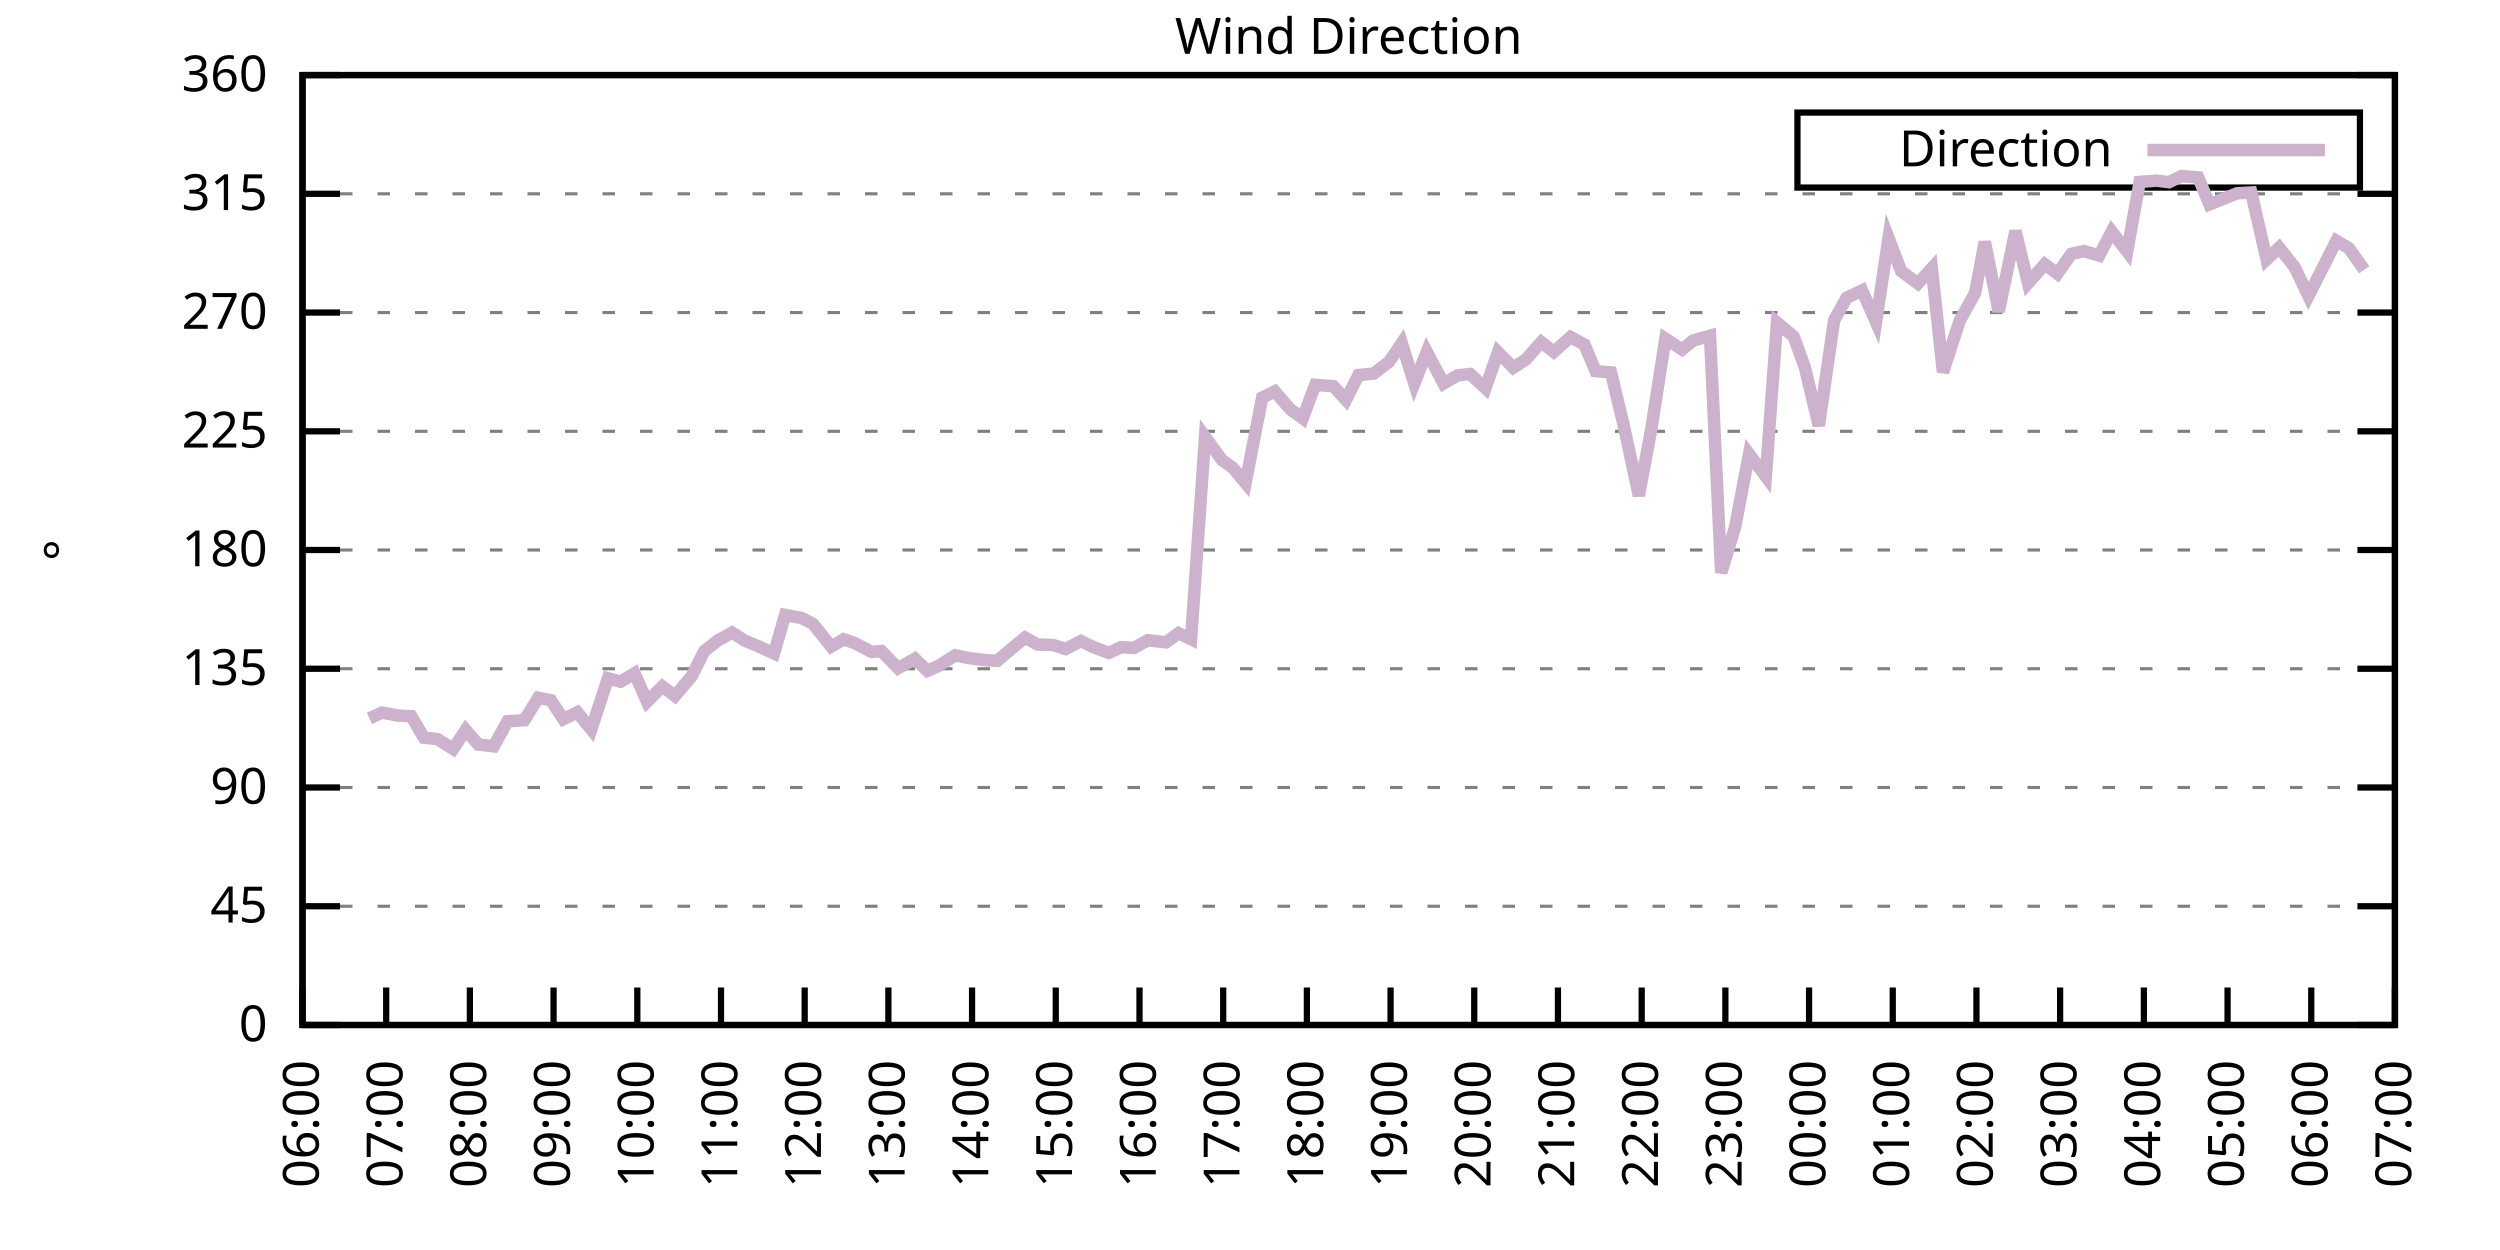
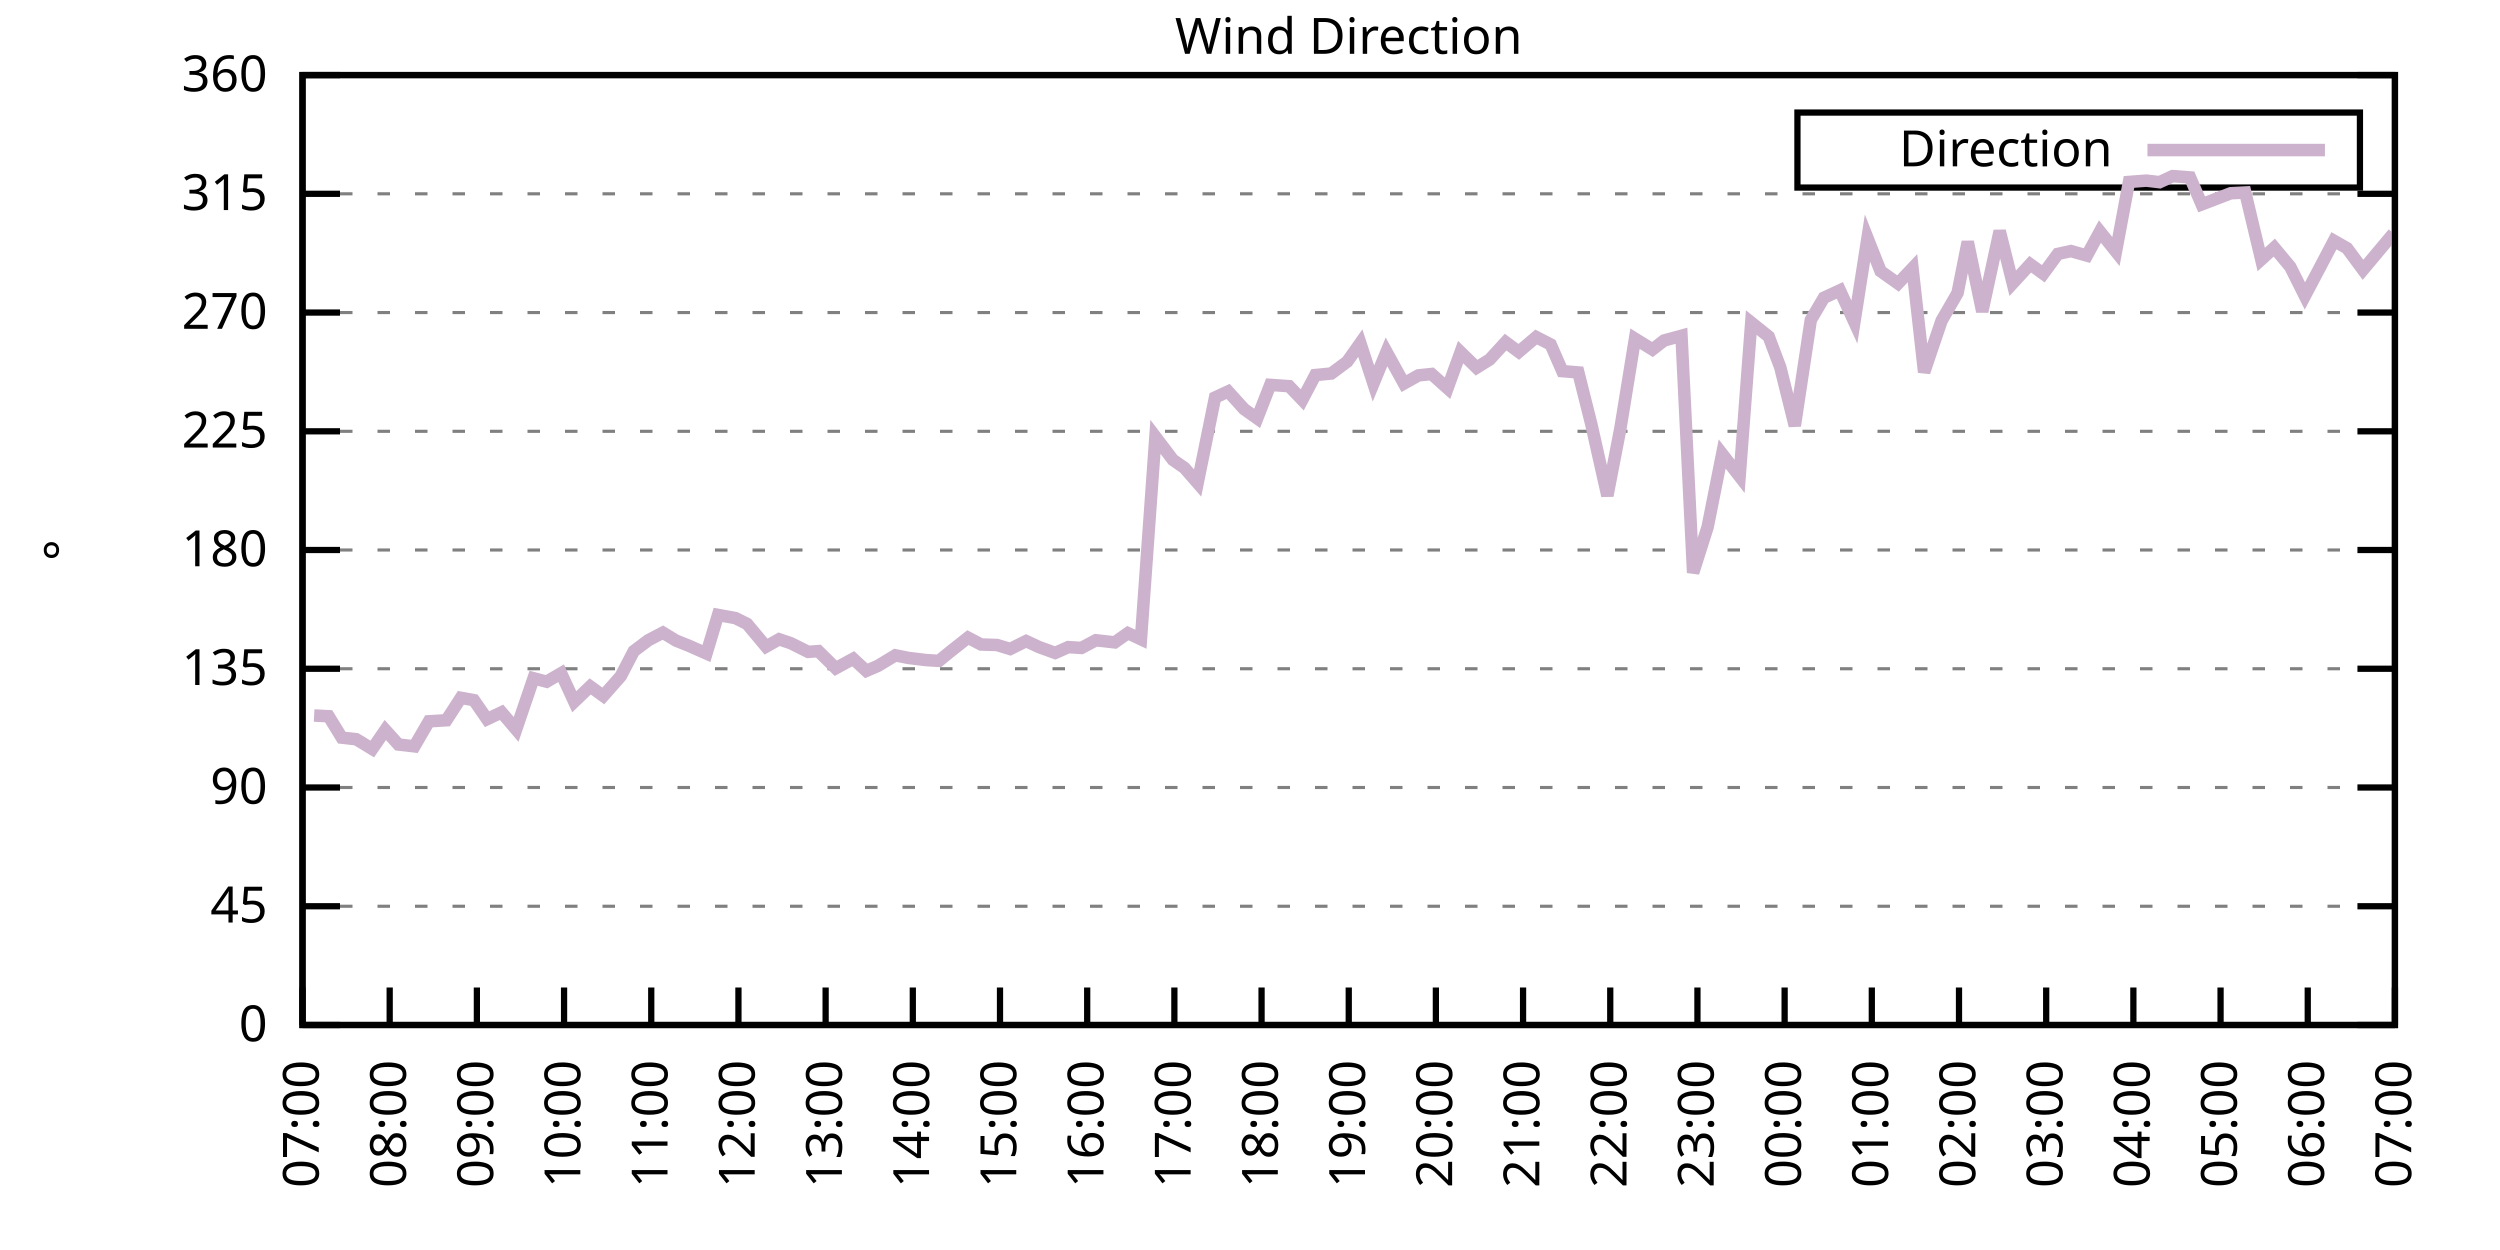
<svg xmlns="http://www.w3.org/2000/svg" xmlns:xlink="http://www.w3.org/1999/xlink" width="400" height="200" viewBox="0 0 400 200">
  <g id="gnuplot_canvas">
    <rect x="0" y="0" width="400" height="200" fill="none" />
    <defs>
      <circle id="gpDot" r="0.5" stroke-width="0.5" stroke="currentColor" />
      <path id="gpPt0" stroke-width="0.333" stroke="currentColor" d="M-1,0 h2 M0,-1 v2" />
      <path id="gpPt1" stroke-width="0.333" stroke="currentColor" d="M-1,-1 L1,1 M1,-1 L-1,1" />
      <path id="gpPt2" stroke-width="0.333" stroke="currentColor" d="M-1,0 L1,0 M0,-1 L0,1 M-1,-1 L1,1 M-1,1 L1,-1" />
      <rect id="gpPt3" stroke-width="0.333" stroke="currentColor" x="-1" y="-1" width="2" height="2" />
      <rect id="gpPt4" stroke-width="0.333" stroke="currentColor" fill="currentColor" x="-1" y="-1" width="2" height="2" />
      <circle id="gpPt5" stroke-width="0.333" stroke="currentColor" cx="0" cy="0" r="1" />
      <use xlink:href="#gpPt5" id="gpPt6" fill="currentColor" stroke="none" />
      <path id="gpPt7" stroke-width="0.333" stroke="currentColor" d="M0,-1.33 L-1.33,0.67 L1.33,0.67 z" />
      <use xlink:href="#gpPt7" id="gpPt8" fill="currentColor" stroke="none" />
      <use xlink:href="#gpPt7" id="gpPt9" stroke="currentColor" transform="rotate(180)" />
      <use xlink:href="#gpPt9" id="gpPt10" fill="currentColor" stroke="none" />
      <use xlink:href="#gpPt3" id="gpPt11" stroke="currentColor" transform="rotate(45)" />
      <use xlink:href="#gpPt11" id="gpPt12" fill="currentColor" stroke="none" />
      <path id="gpPt13" stroke-width="0.333" stroke="currentColor" d="M0,1.330 L1.265,0.411 L0.782,-1.067 L-0.782,-1.076 L-1.265,0.411 z" />
      <use xlink:href="#gpPt13" id="gpPt14" fill="currentColor" stroke="none" />
      <filter id="textbox" filterUnits="objectBoundingBox" x="0" y="0" height="1" width="1">
        <feFlood flood-color="white" flood-opacity="1" result="bgnd" />
        <feComposite in="SourceGraphic" in2="bgnd" operator="atop" />
      </filter>
      <filter id="greybox" filterUnits="objectBoundingBox" x="0" y="0" height="1" width="1">
        <feFlood flood-color="lightgrey" flood-opacity="1" result="grey" />
        <feComposite in="SourceGraphic" in2="grey" operator="atop" />
      </filter>
    </defs>
    <g fill="none" color="white" stroke="currentColor" stroke-width="1.00" stroke-linecap="butt" stroke-linejoin="miter">
</g>
    <g fill="none" color="black" stroke="currentColor" stroke-width="1.00" stroke-linecap="butt" stroke-linejoin="miter">
      <g stroke="none" shape-rendering="crispEdges">
        <polygon fill="rgb(255, 255, 255)" points="48.40,164.00 383.18,164.00 383.18,12.02 48.40,12.02 " />
      </g>
    </g>
    <g fill="none" color="black" stroke="currentColor" stroke-width="1.00" stroke-linecap="butt" stroke-linejoin="miter">
</g>
    <g fill="none" color="black" stroke="black" stroke-width="0.50" stroke-linecap="butt" stroke-linejoin="miter">
</g>
    <g fill="none" color="gray" stroke="currentColor" stroke-width="0.50" stroke-linecap="butt" stroke-linejoin="miter">
      <path stroke="gray" stroke-dasharray="2,4" class="gridline" d="M48.40,164.00 L383.19,164.00  " />
    </g>
    <g fill="none" color="gray" stroke="gray" stroke-width="1.00" stroke-linecap="butt" stroke-linejoin="miter">
</g>
    <g fill="none" color="black" stroke="currentColor" stroke-width="1.00" stroke-linecap="butt" stroke-linejoin="miter">
      <path stroke="black" d="M48.40,164.00 L54.40,164.00 M383.19,164.00 L377.19,164.00  " />
      <g transform="translate(42.80,166.60)" stroke="none" fill="black" font-family="Sans" font-size="8.00" text-anchor="end">
        <text>
          <tspan font-family="Sans"> 0</tspan>
        </text>
      </g>
    </g>
    <g fill="none" color="black" stroke="currentColor" stroke-width="1.00" stroke-linecap="butt" stroke-linejoin="miter">
</g>
    <g fill="none" color="black" stroke="black" stroke-width="0.50" stroke-linecap="butt" stroke-linejoin="miter">
</g>
    <g fill="none" color="gray" stroke="currentColor" stroke-width="0.50" stroke-linecap="butt" stroke-linejoin="miter">
      <path stroke="gray" stroke-dasharray="2,4" class="gridline" d="M48.40,145.00 L383.19,145.00  " />
    </g>
    <g fill="none" color="gray" stroke="gray" stroke-width="1.00" stroke-linecap="butt" stroke-linejoin="miter">
</g>
    <g fill="none" color="black" stroke="currentColor" stroke-width="1.00" stroke-linecap="butt" stroke-linejoin="miter">
      <path stroke="black" d="M48.40,145.00 L54.40,145.00 M383.19,145.00 L377.19,145.00  " />
      <g transform="translate(42.80,147.60)" stroke="none" fill="black" font-family="Sans" font-size="8.00" text-anchor="end">
        <text>
          <tspan font-family="Sans"> 45</tspan>
        </text>
      </g>
    </g>
    <g fill="none" color="black" stroke="currentColor" stroke-width="1.00" stroke-linecap="butt" stroke-linejoin="miter">
</g>
    <g fill="none" color="black" stroke="black" stroke-width="0.50" stroke-linecap="butt" stroke-linejoin="miter">
</g>
    <g fill="none" color="gray" stroke="currentColor" stroke-width="0.50" stroke-linecap="butt" stroke-linejoin="miter">
      <path stroke="gray" stroke-dasharray="2,4" class="gridline" d="M48.40,126.00 L383.19,126.00  " />
    </g>
    <g fill="none" color="gray" stroke="gray" stroke-width="1.00" stroke-linecap="butt" stroke-linejoin="miter">
</g>
    <g fill="none" color="black" stroke="currentColor" stroke-width="1.00" stroke-linecap="butt" stroke-linejoin="miter">
      <path stroke="black" d="M48.40,126.00 L54.40,126.00 M383.19,126.00 L377.19,126.00  " />
      <g transform="translate(42.80,128.60)" stroke="none" fill="black" font-family="Sans" font-size="8.00" text-anchor="end">
        <text>
          <tspan font-family="Sans"> 90</tspan>
        </text>
      </g>
    </g>
    <g fill="none" color="black" stroke="currentColor" stroke-width="1.00" stroke-linecap="butt" stroke-linejoin="miter">
</g>
    <g fill="none" color="black" stroke="black" stroke-width="0.50" stroke-linecap="butt" stroke-linejoin="miter">
</g>
    <g fill="none" color="gray" stroke="currentColor" stroke-width="0.50" stroke-linecap="butt" stroke-linejoin="miter">
      <path stroke="gray" stroke-dasharray="2,4" class="gridline" d="M48.40,107.00 L383.19,107.00  " />
    </g>
    <g fill="none" color="gray" stroke="gray" stroke-width="1.00" stroke-linecap="butt" stroke-linejoin="miter">
</g>
    <g fill="none" color="black" stroke="currentColor" stroke-width="1.00" stroke-linecap="butt" stroke-linejoin="miter">
      <path stroke="black" d="M48.40,107.00 L54.40,107.00 M383.19,107.00 L377.19,107.00  " />
      <g transform="translate(42.80,109.60)" stroke="none" fill="black" font-family="Sans" font-size="8.00" text-anchor="end">
        <text>
          <tspan font-family="Sans"> 135</tspan>
        </text>
      </g>
    </g>
    <g fill="none" color="black" stroke="currentColor" stroke-width="1.00" stroke-linecap="butt" stroke-linejoin="miter">
</g>
    <g fill="none" color="black" stroke="black" stroke-width="0.50" stroke-linecap="butt" stroke-linejoin="miter">
</g>
    <g fill="none" color="gray" stroke="currentColor" stroke-width="0.50" stroke-linecap="butt" stroke-linejoin="miter">
      <path stroke="gray" stroke-dasharray="2,4" class="gridline" d="M48.40,88.00 L383.19,88.00  " />
    </g>
    <g fill="none" color="gray" stroke="gray" stroke-width="1.00" stroke-linecap="butt" stroke-linejoin="miter">
</g>
    <g fill="none" color="black" stroke="currentColor" stroke-width="1.00" stroke-linecap="butt" stroke-linejoin="miter">
      <path stroke="black" d="M48.40,88.00 L54.40,88.00 M383.19,88.00 L377.19,88.00  " />
      <g transform="translate(42.80,90.60)" stroke="none" fill="black" font-family="Sans" font-size="8.00" text-anchor="end">
        <text>
          <tspan font-family="Sans"> 180</tspan>
        </text>
      </g>
    </g>
    <g fill="none" color="black" stroke="currentColor" stroke-width="1.00" stroke-linecap="butt" stroke-linejoin="miter">
</g>
    <g fill="none" color="black" stroke="black" stroke-width="0.50" stroke-linecap="butt" stroke-linejoin="miter">
</g>
    <g fill="none" color="gray" stroke="currentColor" stroke-width="0.50" stroke-linecap="butt" stroke-linejoin="miter">
      <path stroke="gray" stroke-dasharray="2,4" class="gridline" d="M48.40,69.01 L383.19,69.01  " />
    </g>
    <g fill="none" color="gray" stroke="gray" stroke-width="1.00" stroke-linecap="butt" stroke-linejoin="miter">
</g>
    <g fill="none" color="black" stroke="currentColor" stroke-width="1.00" stroke-linecap="butt" stroke-linejoin="miter">
      <path stroke="black" d="M48.40,69.01 L54.40,69.01 M383.19,69.01 L377.19,69.01  " />
      <g transform="translate(42.80,71.61)" stroke="none" fill="black" font-family="Sans" font-size="8.00" text-anchor="end">
        <text>
          <tspan font-family="Sans"> 225</tspan>
        </text>
      </g>
    </g>
    <g fill="none" color="black" stroke="currentColor" stroke-width="1.00" stroke-linecap="butt" stroke-linejoin="miter">
</g>
    <g fill="none" color="black" stroke="black" stroke-width="0.50" stroke-linecap="butt" stroke-linejoin="miter">
</g>
    <g fill="none" color="gray" stroke="currentColor" stroke-width="0.50" stroke-linecap="butt" stroke-linejoin="miter">
      <path stroke="gray" stroke-dasharray="2,4" class="gridline" d="M48.40,50.01 L383.19,50.01  " />
    </g>
    <g fill="none" color="gray" stroke="gray" stroke-width="1.00" stroke-linecap="butt" stroke-linejoin="miter">
</g>
    <g fill="none" color="black" stroke="currentColor" stroke-width="1.00" stroke-linecap="butt" stroke-linejoin="miter">
      <path stroke="black" d="M48.40,50.01 L54.40,50.01 M383.19,50.01 L377.19,50.01  " />
      <g transform="translate(42.80,52.61)" stroke="none" fill="black" font-family="Sans" font-size="8.00" text-anchor="end">
        <text>
          <tspan font-family="Sans"> 270</tspan>
        </text>
      </g>
    </g>
    <g fill="none" color="black" stroke="currentColor" stroke-width="1.00" stroke-linecap="butt" stroke-linejoin="miter">
</g>
    <g fill="none" color="black" stroke="black" stroke-width="0.50" stroke-linecap="butt" stroke-linejoin="miter">
</g>
    <g fill="none" color="gray" stroke="currentColor" stroke-width="0.50" stroke-linecap="butt" stroke-linejoin="miter">
      <path stroke="gray" stroke-dasharray="2,4" class="gridline" d="M48.40,31.01 L383.19,31.01  " />
    </g>
    <g fill="none" color="gray" stroke="gray" stroke-width="1.00" stroke-linecap="butt" stroke-linejoin="miter">
</g>
    <g fill="none" color="black" stroke="currentColor" stroke-width="1.00" stroke-linecap="butt" stroke-linejoin="miter">
      <path stroke="black" d="M48.40,31.01 L54.40,31.01 M383.19,31.01 L377.19,31.01  " />
      <g transform="translate(42.80,33.61)" stroke="none" fill="black" font-family="Sans" font-size="8.00" text-anchor="end">
        <text>
          <tspan font-family="Sans"> 315</tspan>
        </text>
      </g>
    </g>
    <g fill="none" color="black" stroke="currentColor" stroke-width="1.00" stroke-linecap="butt" stroke-linejoin="miter">
</g>
    <g fill="none" color="black" stroke="black" stroke-width="0.50" stroke-linecap="butt" stroke-linejoin="miter">
</g>
    <g fill="none" color="gray" stroke="currentColor" stroke-width="0.50" stroke-linecap="butt" stroke-linejoin="miter">
      <path stroke="gray" stroke-dasharray="2,4" class="gridline" d="M48.40,12.01 L383.19,12.01  " />
    </g>
    <g fill="none" color="gray" stroke="gray" stroke-width="1.00" stroke-linecap="butt" stroke-linejoin="miter">
</g>
    <g fill="none" color="black" stroke="currentColor" stroke-width="1.00" stroke-linecap="butt" stroke-linejoin="miter">
      <path stroke="black" d="M48.40,12.01 L54.40,12.01 M383.19,12.01 L377.19,12.01  " />
      <g transform="translate(42.80,14.61)" stroke="none" fill="black" font-family="Sans" font-size="8.00" text-anchor="end">
        <text>
          <tspan font-family="Sans"> 360</tspan>
        </text>
      </g>
    </g>
    <g fill="none" color="black" stroke="currentColor" stroke-width="1.00" stroke-linecap="butt" stroke-linejoin="miter">
      <path stroke="black" d="M48.40,164.00 L48.40,158.00  " />
      <g transform="translate(51.00,169.60) rotate(270.00)" stroke="none" fill="black" font-family="Sans" font-size="8.00" text-anchor="end">
        <text>
-           <tspan font-family="Sans">06:00</tspan>
-         </text>
-       </g>
-     </g>
-     <g fill="none" color="black" stroke="currentColor" stroke-width="1.00" stroke-linecap="butt" stroke-linejoin="miter">
-       <path stroke="black" d="M61.79,164.00 L61.79,158.00  " />
-       <g transform="translate(64.39,169.60) rotate(270.00)" stroke="none" fill="black" font-family="Sans" font-size="8.00" text-anchor="end">
-         <text>
          <tspan font-family="Sans">07:00</tspan>
        </text>
      </g>
    </g>
    <g fill="none" color="black" stroke="currentColor" stroke-width="1.00" stroke-linecap="butt" stroke-linejoin="miter">
-       <path stroke="black" d="M75.18,164.00 L75.18,158.00  " />
-       <g transform="translate(77.78,169.60) rotate(270.00)" stroke="none" fill="black" font-family="Sans" font-size="8.00" text-anchor="end">
+       <path stroke="black" d="M62.35,164.00 L62.35,158.00  " />
+       <g transform="translate(64.95,169.60) rotate(270.00)" stroke="none" fill="black" font-family="Sans" font-size="8.00" text-anchor="end">
        <text>
          <tspan font-family="Sans">08:00</tspan>
        </text>
      </g>
    </g>
    <g fill="none" color="black" stroke="currentColor" stroke-width="1.00" stroke-linecap="butt" stroke-linejoin="miter">
-       <path stroke="black" d="M88.57,164.00 L88.57,158.00  " />
-       <g transform="translate(91.17,169.60) rotate(270.00)" stroke="none" fill="black" font-family="Sans" font-size="8.00" text-anchor="end">
+       <path stroke="black" d="M76.30,164.00 L76.30,158.00  " />
+       <g transform="translate(78.90,169.60) rotate(270.00)" stroke="none" fill="black" font-family="Sans" font-size="8.00" text-anchor="end">
        <text>
          <tspan font-family="Sans">09:00</tspan>
        </text>
      </g>
    </g>
    <g fill="none" color="black" stroke="currentColor" stroke-width="1.00" stroke-linecap="butt" stroke-linejoin="miter">
-       <path stroke="black" d="M101.97,164.00 L101.97,158.00  " />
-       <g transform="translate(104.57,169.60) rotate(270.00)" stroke="none" fill="black" font-family="Sans" font-size="8.00" text-anchor="end">
+       <path stroke="black" d="M90.25,164.00 L90.25,158.00  " />
+       <g transform="translate(92.85,169.60) rotate(270.00)" stroke="none" fill="black" font-family="Sans" font-size="8.00" text-anchor="end">
        <text>
          <tspan font-family="Sans">10:00</tspan>
        </text>
      </g>
    </g>
    <g fill="none" color="black" stroke="currentColor" stroke-width="1.00" stroke-linecap="butt" stroke-linejoin="miter">
-       <path stroke="black" d="M115.36,164.00 L115.36,158.00  " />
-       <g transform="translate(117.96,169.60) rotate(270.00)" stroke="none" fill="black" font-family="Sans" font-size="8.00" text-anchor="end">
+       <path stroke="black" d="M104.20,164.00 L104.20,158.00  " />
+       <g transform="translate(106.80,169.60) rotate(270.00)" stroke="none" fill="black" font-family="Sans" font-size="8.00" text-anchor="end">
        <text>
          <tspan font-family="Sans">11:00</tspan>
        </text>
      </g>
    </g>
    <g fill="none" color="black" stroke="currentColor" stroke-width="1.00" stroke-linecap="butt" stroke-linejoin="miter">
-       <path stroke="black" d="M128.75,164.00 L128.75,158.00  " />
-       <g transform="translate(131.35,169.60) rotate(270.00)" stroke="none" fill="black" font-family="Sans" font-size="8.00" text-anchor="end">
+       <path stroke="black" d="M118.15,164.00 L118.15,158.00  " />
+       <g transform="translate(120.75,169.60) rotate(270.00)" stroke="none" fill="black" font-family="Sans" font-size="8.00" text-anchor="end">
        <text>
          <tspan font-family="Sans">12:00</tspan>
        </text>
      </g>
    </g>
    <g fill="none" color="black" stroke="currentColor" stroke-width="1.00" stroke-linecap="butt" stroke-linejoin="miter">
-       <path stroke="black" d="M142.14,164.00 L142.14,158.00  " />
-       <g transform="translate(144.74,169.60) rotate(270.00)" stroke="none" fill="black" font-family="Sans" font-size="8.00" text-anchor="end">
+       <path stroke="black" d="M132.10,164.00 L132.10,158.00  " />
+       <g transform="translate(134.70,169.60) rotate(270.00)" stroke="none" fill="black" font-family="Sans" font-size="8.00" text-anchor="end">
        <text>
          <tspan font-family="Sans">13:00</tspan>
        </text>
      </g>
    </g>
    <g fill="none" color="black" stroke="currentColor" stroke-width="1.00" stroke-linecap="butt" stroke-linejoin="miter">
-       <path stroke="black" d="M155.53,164.00 L155.53,158.00  " />
-       <g transform="translate(158.13,169.60) rotate(270.00)" stroke="none" fill="black" font-family="Sans" font-size="8.00" text-anchor="end">
+       <path stroke="black" d="M146.05,164.00 L146.05,158.00  " />
+       <g transform="translate(148.65,169.60) rotate(270.00)" stroke="none" fill="black" font-family="Sans" font-size="8.00" text-anchor="end">
        <text>
          <tspan font-family="Sans">14:00</tspan>
        </text>
      </g>
    </g>
    <g fill="none" color="black" stroke="currentColor" stroke-width="1.00" stroke-linecap="butt" stroke-linejoin="miter">
-       <path stroke="black" d="M168.92,164.00 L168.92,158.00  " />
-       <g transform="translate(171.52,169.60) rotate(270.00)" stroke="none" fill="black" font-family="Sans" font-size="8.00" text-anchor="end">
+       <path stroke="black" d="M160.00,164.00 L160.00,158.00  " />
+       <g transform="translate(162.60,169.60) rotate(270.00)" stroke="none" fill="black" font-family="Sans" font-size="8.00" text-anchor="end">
        <text>
          <tspan font-family="Sans">15:00</tspan>
        </text>
      </g>
    </g>
    <g fill="none" color="black" stroke="currentColor" stroke-width="1.00" stroke-linecap="butt" stroke-linejoin="miter">
-       <path stroke="black" d="M182.32,164.00 L182.32,158.00  " />
-       <g transform="translate(184.92,169.60) rotate(270.00)" stroke="none" fill="black" font-family="Sans" font-size="8.00" text-anchor="end">
+       <path stroke="black" d="M173.95,164.00 L173.95,158.00  " />
+       <g transform="translate(176.55,169.60) rotate(270.00)" stroke="none" fill="black" font-family="Sans" font-size="8.00" text-anchor="end">
        <text>
          <tspan font-family="Sans">16:00</tspan>
        </text>
      </g>
    </g>
    <g fill="none" color="black" stroke="currentColor" stroke-width="1.00" stroke-linecap="butt" stroke-linejoin="miter">
-       <path stroke="black" d="M195.71,164.00 L195.71,158.00  " />
-       <g transform="translate(198.31,169.60) rotate(270.00)" stroke="none" fill="black" font-family="Sans" font-size="8.00" text-anchor="end">
+       <path stroke="black" d="M187.90,164.00 L187.90,158.00  " />
+       <g transform="translate(190.50,169.60) rotate(270.00)" stroke="none" fill="black" font-family="Sans" font-size="8.00" text-anchor="end">
        <text>
          <tspan font-family="Sans">17:00</tspan>
        </text>
      </g>
    </g>
    <g fill="none" color="black" stroke="currentColor" stroke-width="1.00" stroke-linecap="butt" stroke-linejoin="miter">
-       <path stroke="black" d="M209.10,164.00 L209.10,158.00  " />
-       <g transform="translate(211.70,169.60) rotate(270.00)" stroke="none" fill="black" font-family="Sans" font-size="8.00" text-anchor="end">
+       <path stroke="black" d="M201.85,164.00 L201.85,158.00  " />
+       <g transform="translate(204.45,169.60) rotate(270.00)" stroke="none" fill="black" font-family="Sans" font-size="8.00" text-anchor="end">
        <text>
          <tspan font-family="Sans">18:00</tspan>
        </text>
      </g>
    </g>
    <g fill="none" color="black" stroke="currentColor" stroke-width="1.00" stroke-linecap="butt" stroke-linejoin="miter">
-       <path stroke="black" d="M222.49,164.00 L222.49,158.00  " />
-       <g transform="translate(225.09,169.60) rotate(270.00)" stroke="none" fill="black" font-family="Sans" font-size="8.00" text-anchor="end">
+       <path stroke="black" d="M215.80,164.00 L215.80,158.00  " />
+       <g transform="translate(218.40,169.60) rotate(270.00)" stroke="none" fill="black" font-family="Sans" font-size="8.00" text-anchor="end">
        <text>
          <tspan font-family="Sans">19:00</tspan>
        </text>
      </g>
    </g>
    <g fill="none" color="black" stroke="currentColor" stroke-width="1.00" stroke-linecap="butt" stroke-linejoin="miter">
-       <path stroke="black" d="M235.88,164.00 L235.88,158.00  " />
-       <g transform="translate(238.48,169.60) rotate(270.00)" stroke="none" fill="black" font-family="Sans" font-size="8.00" text-anchor="end">
+       <path stroke="black" d="M229.74,164.00 L229.74,158.00  " />
+       <g transform="translate(232.34,169.60) rotate(270.00)" stroke="none" fill="black" font-family="Sans" font-size="8.00" text-anchor="end">
        <text>
          <tspan font-family="Sans">20:00</tspan>
        </text>
      </g>
    </g>
    <g fill="none" color="black" stroke="currentColor" stroke-width="1.00" stroke-linecap="butt" stroke-linejoin="miter">
-       <path stroke="black" d="M249.27,164.00 L249.27,158.00  " />
-       <g transform="translate(251.87,169.60) rotate(270.00)" stroke="none" fill="black" font-family="Sans" font-size="8.00" text-anchor="end">
+       <path stroke="black" d="M243.69,164.00 L243.69,158.00  " />
+       <g transform="translate(246.29,169.60) rotate(270.00)" stroke="none" fill="black" font-family="Sans" font-size="8.00" text-anchor="end">
        <text>
          <tspan font-family="Sans">21:00</tspan>
        </text>
      </g>
    </g>
    <g fill="none" color="black" stroke="currentColor" stroke-width="1.00" stroke-linecap="butt" stroke-linejoin="miter">
-       <path stroke="black" d="M262.67,164.00 L262.67,158.00  " />
-       <g transform="translate(265.27,169.60) rotate(270.00)" stroke="none" fill="black" font-family="Sans" font-size="8.00" text-anchor="end">
+       <path stroke="black" d="M257.64,164.00 L257.64,158.00  " />
+       <g transform="translate(260.24,169.60) rotate(270.00)" stroke="none" fill="black" font-family="Sans" font-size="8.00" text-anchor="end">
        <text>
          <tspan font-family="Sans">22:00</tspan>
        </text>
      </g>
    </g>
    <g fill="none" color="black" stroke="currentColor" stroke-width="1.00" stroke-linecap="butt" stroke-linejoin="miter">
-       <path stroke="black" d="M276.06,164.00 L276.06,158.00  " />
-       <g transform="translate(278.66,169.60) rotate(270.00)" stroke="none" fill="black" font-family="Sans" font-size="8.00" text-anchor="end">
+       <path stroke="black" d="M271.59,164.00 L271.59,158.00  " />
+       <g transform="translate(274.19,169.60) rotate(270.00)" stroke="none" fill="black" font-family="Sans" font-size="8.00" text-anchor="end">
        <text>
          <tspan font-family="Sans">23:00</tspan>
        </text>
      </g>
    </g>
    <g fill="none" color="black" stroke="currentColor" stroke-width="1.00" stroke-linecap="butt" stroke-linejoin="miter">
-       <path stroke="black" d="M289.45,164.00 L289.45,158.00  " />
-       <g transform="translate(292.05,169.60) rotate(270.00)" stroke="none" fill="black" font-family="Sans" font-size="8.00" text-anchor="end">
+       <path stroke="black" d="M285.54,164.00 L285.54,158.00  " />
+       <g transform="translate(288.14,169.60) rotate(270.00)" stroke="none" fill="black" font-family="Sans" font-size="8.00" text-anchor="end">
        <text>
          <tspan font-family="Sans">00:00</tspan>
        </text>
      </g>
    </g>
    <g fill="none" color="black" stroke="currentColor" stroke-width="1.00" stroke-linecap="butt" stroke-linejoin="miter">
-       <path stroke="black" d="M302.84,164.00 L302.84,158.00  " />
-       <g transform="translate(305.44,169.60) rotate(270.00)" stroke="none" fill="black" font-family="Sans" font-size="8.00" text-anchor="end">
+       <path stroke="black" d="M299.49,164.00 L299.49,158.00  " />
+       <g transform="translate(302.09,169.60) rotate(270.00)" stroke="none" fill="black" font-family="Sans" font-size="8.00" text-anchor="end">
        <text>
          <tspan font-family="Sans">01:00</tspan>
        </text>
      </g>
    </g>
    <g fill="none" color="black" stroke="currentColor" stroke-width="1.00" stroke-linecap="butt" stroke-linejoin="miter">
-       <path stroke="black" d="M316.23,164.00 L316.23,158.00  " />
-       <g transform="translate(318.83,169.60) rotate(270.00)" stroke="none" fill="black" font-family="Sans" font-size="8.00" text-anchor="end">
+       <path stroke="black" d="M313.44,164.00 L313.44,158.00  " />
+       <g transform="translate(316.04,169.60) rotate(270.00)" stroke="none" fill="black" font-family="Sans" font-size="8.00" text-anchor="end">
        <text>
          <tspan font-family="Sans">02:00</tspan>
        </text>
      </g>
    </g>
    <g fill="none" color="black" stroke="currentColor" stroke-width="1.00" stroke-linecap="butt" stroke-linejoin="miter">
-       <path stroke="black" d="M329.62,164.00 L329.62,158.00  " />
-       <g transform="translate(332.22,169.60) rotate(270.00)" stroke="none" fill="black" font-family="Sans" font-size="8.00" text-anchor="end">
+       <path stroke="black" d="M327.39,164.00 L327.39,158.00  " />
+       <g transform="translate(329.99,169.60) rotate(270.00)" stroke="none" fill="black" font-family="Sans" font-size="8.00" text-anchor="end">
        <text>
          <tspan font-family="Sans">03:00</tspan>
        </text>
      </g>
    </g>
    <g fill="none" color="black" stroke="currentColor" stroke-width="1.00" stroke-linecap="butt" stroke-linejoin="miter">
-       <path stroke="black" d="M343.02,164.00 L343.02,158.00  " />
-       <g transform="translate(345.62,169.60) rotate(270.00)" stroke="none" fill="black" font-family="Sans" font-size="8.00" text-anchor="end">
+       <path stroke="black" d="M341.34,164.00 L341.34,158.00  " />
+       <g transform="translate(343.94,169.60) rotate(270.00)" stroke="none" fill="black" font-family="Sans" font-size="8.00" text-anchor="end">
        <text>
          <tspan font-family="Sans">04:00</tspan>
        </text>
      </g>
    </g>
    <g fill="none" color="black" stroke="currentColor" stroke-width="1.00" stroke-linecap="butt" stroke-linejoin="miter">
-       <path stroke="black" d="M356.41,164.00 L356.41,158.00  " />
-       <g transform="translate(359.01,169.60) rotate(270.00)" stroke="none" fill="black" font-family="Sans" font-size="8.00" text-anchor="end">
+       <path stroke="black" d="M355.29,164.00 L355.29,158.00  " />
+       <g transform="translate(357.89,169.60) rotate(270.00)" stroke="none" fill="black" font-family="Sans" font-size="8.00" text-anchor="end">
        <text>
          <tspan font-family="Sans">05:00</tspan>
        </text>
      </g>
    </g>
    <g fill="none" color="black" stroke="currentColor" stroke-width="1.00" stroke-linecap="butt" stroke-linejoin="miter">
-       <path stroke="black" d="M369.80,164.00 L369.80,158.00  " />
-       <g transform="translate(372.40,169.60) rotate(270.00)" stroke="none" fill="black" font-family="Sans" font-size="8.00" text-anchor="end">
+       <path stroke="black" d="M369.24,164.00 L369.24,158.00  " />
+       <g transform="translate(371.84,169.60) rotate(270.00)" stroke="none" fill="black" font-family="Sans" font-size="8.00" text-anchor="end">
        <text>
          <tspan font-family="Sans">06:00</tspan>
        </text>
      </g>
    </g>
    <g fill="none" color="black" stroke="currentColor" stroke-width="1.00" stroke-linecap="butt" stroke-linejoin="miter">
      <path stroke="black" d="M383.19,164.00 L383.19,158.00  " />
      <g transform="translate(385.79,169.60) rotate(270.00)" stroke="none" fill="black" font-family="Sans" font-size="8.00" text-anchor="end">
        <text>
          <tspan font-family="Sans">07:00</tspan>
        </text>
      </g>
    </g>
    <g fill="none" color="black" stroke="currentColor" stroke-width="1.00" stroke-linecap="butt" stroke-linejoin="miter">
</g>
    <g fill="none" color="black" stroke="currentColor" stroke-width="1.00" stroke-linecap="butt" stroke-linejoin="miter">
      <path stroke="black" d="M48.40,12.01 L48.40,164.00 L383.19,164.00 L383.19,12.01 L48.40,12.01 Z  " />
    </g>
    <g fill="none" color="black" stroke="currentColor" stroke-width="1.00" stroke-linecap="butt" stroke-linejoin="miter">
</g>
    <g fill="none" color="black" stroke="currentColor" stroke-width="1.00" stroke-linecap="butt" stroke-linejoin="miter">
      <path stroke="black" d="M287.59,30.01 L287.59,18.01 L377.59,18.01 L377.59,30.01 L287.59,30.01 Z  " />
    </g>
    <g id="Wind_direction_plot_1">
      <g fill="none" color="white" stroke="black" stroke-width="2.00" stroke-linecap="butt" stroke-linejoin="miter">
</g>
      <g fill="none" color="black" stroke="currentColor" stroke-width="2.00" stroke-linecap="butt" stroke-linejoin="miter">
        <g transform="translate(337.99,26.61)" stroke="none" fill="black" font-family="Sans" font-size="8.00" text-anchor="end">
          <text>
            <tspan font-family="Sans">Direction</tspan>
          </text>
        </g>
      </g>
      <g fill="none" color="black" stroke="currentColor" stroke-width="2.00" stroke-linecap="butt" stroke-linejoin="miter">
-         <path stroke="rgb(204, 178, 204)" d="M343.59,24.01 L371.99,24.01 M59.11,114.94 L61.12,114.01 L63.58,114.48 L65.81,114.60 L67.82,118.02 L70.05,118.28   L72.50,119.84 L74.51,116.80 L76.52,119.12 L78.98,119.42 L81.21,115.41 L83.89,115.24 L86.12,111.65 L88.13,112.03   L90.14,115.07 L92.37,113.97 L94.60,116.71 L97.28,108.52 L99.29,109.07 L101.52,107.72 L103.53,112.28 L105.98,109.83   L107.99,111.35 L110.67,108.19 L112.68,104.18 L114.91,102.44 L117.14,101.22 L119.15,102.49 L121.16,103.33 L123.84,104.56   L125.62,98.39 L128.30,98.90 L130.09,99.83 L132.99,103.46 L135.00,102.28 L136.78,102.91 L139.46,104.30 L141.03,104.18   L143.70,106.92 L146.38,105.40 L148.39,107.34 L150.18,106.54 L152.85,104.85 L154.86,105.27 L157.54,105.61 L159.55,105.74   L161.34,104.22 L164.01,102.02 L166.02,103.12 L168.48,103.20 L170.49,103.84 L172.94,102.57 L174.95,103.54 L177.41,104.47   L179.41,103.54 L181.42,103.67 L183.66,102.44 L186.56,102.78 L188.57,101.30 L190.57,102.28 L192.81,69.89 L195.48,73.57   L197.27,74.87 L199.28,77.28 L201.96,63.60 L203.97,62.63 L206.42,65.46 L208.43,66.94 L210.44,61.58 L213.34,61.79   L215.35,63.98 L217.36,60.01 L219.81,59.76 L222.27,57.86 L224.28,54.90 L226.29,61.36 L228.29,56.30 L230.97,61.36   L233.20,60.06 L235.21,59.84 L237.67,62.12 L239.68,56.34 L242.13,58.83 L244.14,57.52 L246.60,54.74 L248.60,56.30   L251.28,53.93 L253.51,55.12 L255.30,59.38 L257.76,59.59 L259.76,67.91 L262.22,79.31 L264.23,68.50 L266.46,54.19   L269.14,55.92 L270.92,54.48 L273.60,53.72 L275.39,91.64 L277.62,84.33 L279.85,72.64 L282.53,76.23 L284.32,51.61   L286.99,53.85 L288.78,58.79 L291.01,68.12 L293.47,51.19 L295.48,47.64 L297.93,46.46 L300.16,51.53 L302.17,38.10   L304.18,43.38 L306.86,45.36 L309.09,42.91 L310.88,59.55 L313.55,51.32 L316.01,46.88 L317.57,38.69 L319.80,49.84   L322.48,36.96 L324.49,45.32 L327.17,42.28 L329.18,43.80 L331.41,40.63 L333.42,40.17 L335.87,40.89 L337.88,37.05   L340.34,40.25 L342.35,29.11 L345.02,28.90 L347.03,29.15 L349.04,28.18 L351.72,28.39 L353.51,32.70 L357.97,30.92   L360.20,30.80 L362.66,41.52 L364.66,39.62 L367.12,42.70 L369.35,47.35 L371.58,42.96 L373.82,38.52 L375.82,39.71   L378.28,43.17  " />
+         <path stroke="rgb(204, 178, 204)" d="M343.59,24.01 L371.99,24.01 M50.26,114.48 L52.58,114.60 L54.68,118.02 L57.00,118.28 L59.56,119.84 L61.65,116.80   L63.74,119.12 L66.30,119.42 L68.63,115.41 L71.42,115.24 L73.74,111.65 L75.83,112.03 L77.93,115.07 L80.25,113.97   L82.58,116.71 L85.37,108.52 L87.46,109.07 L89.78,107.72 L91.88,112.28 L94.43,109.83 L96.53,111.35 L99.32,108.19   L101.41,104.18 L103.73,102.44 L106.06,101.22 L108.15,102.49 L110.24,103.33 L113.03,104.56 L114.89,98.39 L117.68,98.90   L119.54,99.83 L122.57,103.46 L124.66,102.28 L126.52,102.91 L129.31,104.30 L130.94,104.18 L133.72,106.92 L136.51,105.40   L138.61,107.34 L140.47,106.54 L143.26,104.85 L145.35,105.27 L148.14,105.61 L150.23,105.74 L152.09,104.22 L154.88,102.02   L156.97,103.12 L159.53,103.20 L161.62,103.84 L164.18,102.57 L166.27,103.54 L168.83,104.47 L170.92,103.54 L173.02,103.67   L175.34,102.44 L178.36,102.78 L180.46,101.30 L182.55,102.28 L184.87,69.89 L187.66,73.57 L189.52,74.87 L191.62,77.28   L194.41,63.60 L196.50,62.63 L199.06,65.46 L201.15,66.94 L203.24,61.58 L206.26,61.79 L208.36,63.98 L210.45,60.01   L213.01,59.76 L215.56,57.86 L217.65,54.90 L219.75,61.36 L221.84,56.30 L224.63,61.36 L226.95,60.06 L229.05,59.84   L231.60,62.12 L233.70,56.34 L236.25,58.83 L238.35,57.52 L240.90,54.74 L243.00,56.30 L245.79,53.93 L248.11,55.12   L249.97,59.38 L252.53,59.59 L254.62,67.91 L257.18,79.31 L259.27,68.50 L261.60,54.19 L264.39,55.92 L266.25,54.48   L269.04,53.72 L270.90,91.64 L273.22,84.33 L275.55,72.64 L278.34,76.23 L280.20,51.61 L282.99,53.85 L284.85,58.79   L287.17,68.12 L289.73,51.19 L291.82,47.64 L294.38,46.46 L296.70,51.53 L298.80,38.10 L300.89,43.38 L303.68,45.36   L306.00,42.91 L307.86,59.55 L310.65,51.32 L313.21,46.88 L314.84,38.69 L317.16,49.84 L319.95,36.96 L322.04,45.32   L324.83,42.28 L326.93,43.80 L329.25,40.63 L331.34,40.17 L333.90,40.89 L335.99,37.05 L338.55,40.25 L340.64,29.11   L343.43,28.90 L345.53,29.15 L347.62,28.18 L350.41,28.39 L352.27,32.70 L356.92,30.92 L359.24,30.80 L361.80,41.52   L363.89,39.62 L366.45,42.70 L368.78,47.35 L371.10,42.96 L373.43,38.52 L375.52,39.71 L378.08,43.17 L382.96,37.34    " />
      </g>
    </g>
    <g fill="none" color="black" stroke="currentColor" stroke-width="2.00" stroke-linecap="butt" stroke-linejoin="miter">
</g>
    <g fill="none" color="black" stroke="black" stroke-width="1.00" stroke-linecap="butt" stroke-linejoin="miter">
</g>
    <g fill="none" color="black" stroke="currentColor" stroke-width="1.00" stroke-linecap="butt" stroke-linejoin="miter">
      <path stroke="black" d="M48.40,12.01 L48.40,164.00 L383.19,164.00 L383.19,12.01 L48.40,12.01 Z  " />
      <g transform="translate(12.80,88.01) rotate(270.00)" stroke="none" fill="black" font-family="Sans" font-size="8.00" text-anchor="middle">
        <text>
          <tspan font-family="Sans">°</tspan>
        </text>
      </g>
    </g>
    <g fill="none" color="black" stroke="currentColor" stroke-width="1.00" stroke-linecap="butt" stroke-linejoin="miter">
</g>
    <g fill="none" color="black" stroke="currentColor" stroke-width="1.00" stroke-linecap="butt" stroke-linejoin="miter">
      <g transform="translate(215.79,8.61)" stroke="none" fill="black" font-family="Sans" font-size="8.00" text-anchor="middle">
        <text>
          <tspan font-family="Sans">Wind Direction</tspan>
        </text>
      </g>
    </g>
    <g fill="none" color="black" stroke="currentColor" stroke-width="1.00" stroke-linecap="butt" stroke-linejoin="miter">
</g>
  </g>
</svg>
